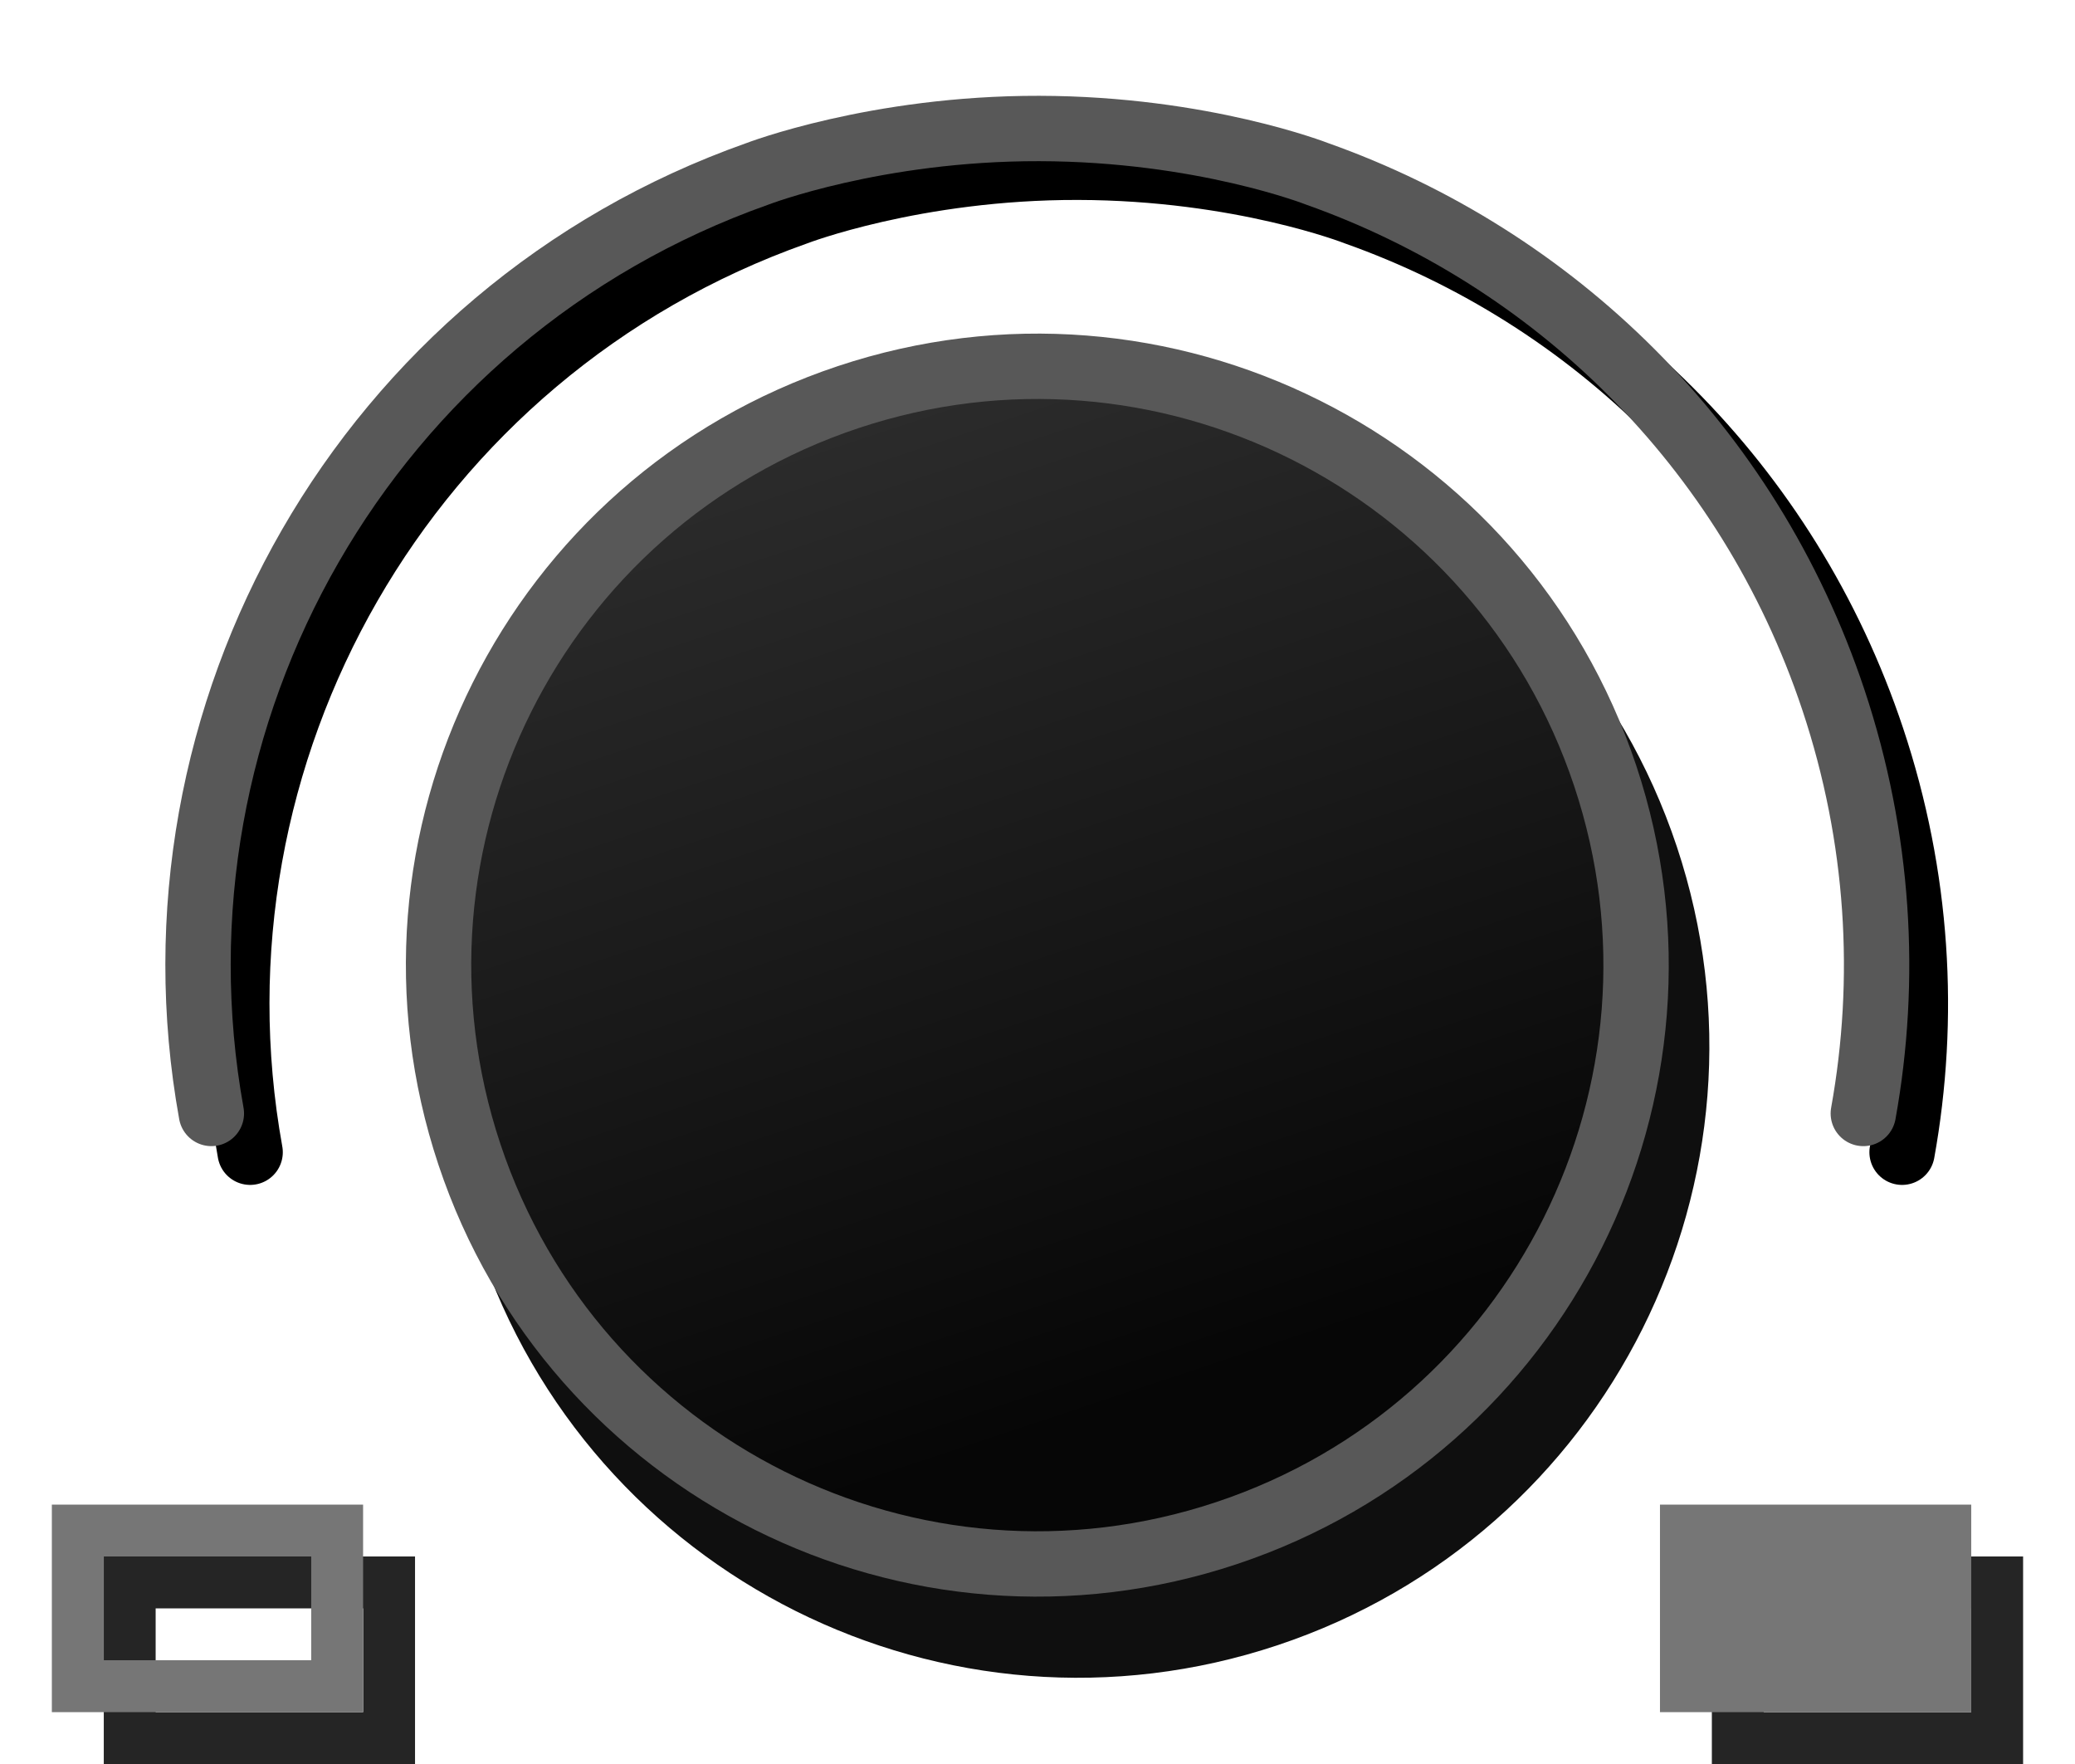
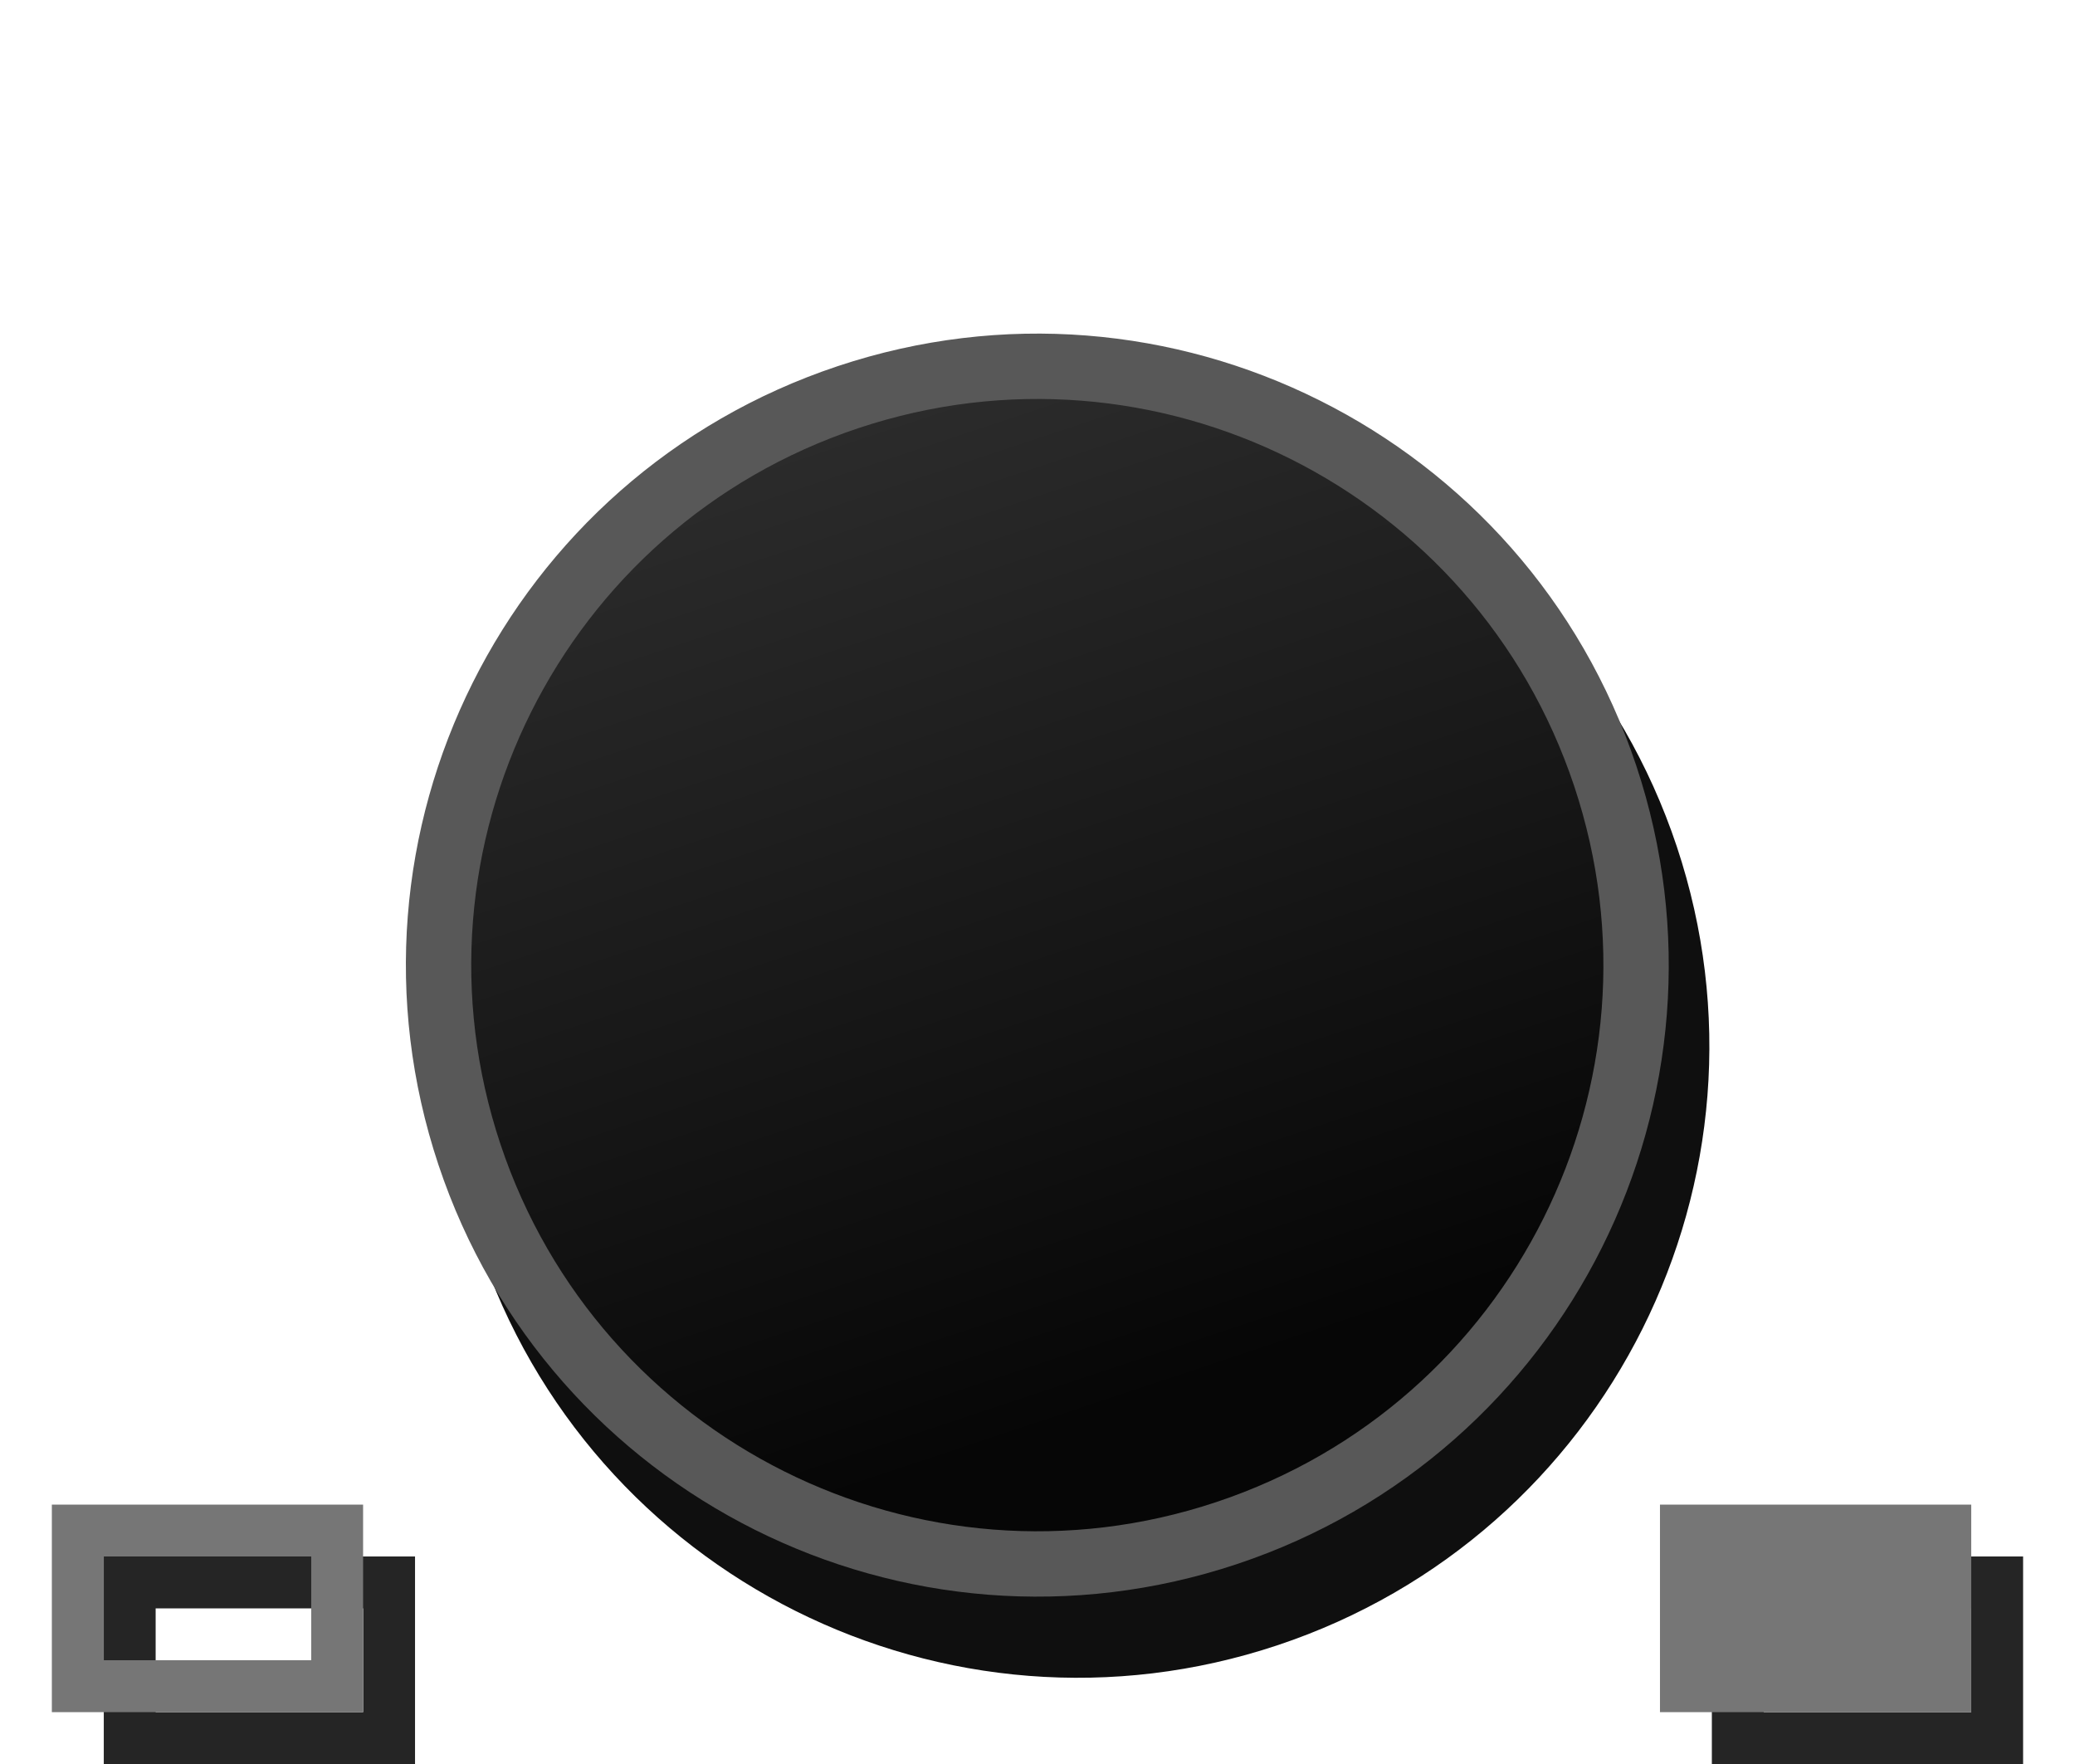
- <svg xmlns="http://www.w3.org/2000/svg" xmlns:xlink="http://www.w3.org/1999/xlink" width="40" height="34" id="svg2" version="1.1">
+ <svg xmlns="http://www.w3.org/2000/svg" xmlns:xlink="http://www.w3.org/1999/xlink" version="1.1" width="40" height="34" id="svg2">
  <defs id="defs4">
    <linearGradient id="linearGradient4937">
-       <stop style="stop-color:#e90808;stop-opacity:1;" offset="0" id="stop4939" />
-       <stop style="stop-color:#b60000;stop-opacity:1;" offset="1" id="stop4941" />
+       <stop id="stop4939" style="stop-color:#e90808;stop-opacity:1" offset="0" />
+       <stop id="stop4941" style="stop-color:#b60000;stop-opacity:1" offset="1" />
    </linearGradient>
    <linearGradient id="linearGradient3939">
-       <stop style="stop-color:#eece33;stop-opacity:0.951;" offset="0" id="stop3941" />
-       <stop id="stop5813" offset="0.611" style="stop-color:#ff734e;stop-opacity:0.819;" />
-       <stop style="stop-color:#ff2d2d;stop-opacity:0;" offset="1" id="stop3943" />
+       <stop id="stop3941" style="stop-color:#eece33;stop-opacity:0.951" offset="0" />
+       <stop id="stop5813" style="stop-color:#ff734e;stop-opacity:0.819" offset="0.611" />
+       <stop id="stop3943" style="stop-color:#ff2d2d;stop-opacity:0" offset="1" />
    </linearGradient>
    <linearGradient id="linearGradient5461">
-       <stop id="stop5463" offset="0" style="stop-color:#b9dcff;stop-opacity:1;" />
-       <stop id="stop5465" offset="1" style="stop-color:#0d0d0d;stop-opacity:1;" />
+       <stop id="stop5463" style="stop-color:#b9dcff;stop-opacity:1" offset="0" />
+       <stop id="stop5465" style="stop-color:#0d0d0d;stop-opacity:1" offset="1" />
    </linearGradient>
    <linearGradient id="linearGradient5441">
-       <stop style="stop-color:#060606;stop-opacity:1;" offset="0" id="stop5443" />
-       <stop style="stop-color:#343434;stop-opacity:1;" offset="1" id="stop5445" />
+       <stop id="stop5443" style="stop-color:#060606;stop-opacity:1" offset="0" />
+       <stop id="stop5445" style="stop-color:#343434;stop-opacity:1" offset="1" />
    </linearGradient>
-     <linearGradient xlink:href="#linearGradient5441-4" id="linearGradient5483-8" x1="345.558" y1="460.784" x2="477.525" y2="506.369" gradientUnits="userSpaceOnUse" />
+     <linearGradient x1="345.558" y1="460.784" x2="477.525" y2="506.369" id="linearGradient5483-8" xlink:href="#linearGradient5441-4" gradientUnits="userSpaceOnUse" />
    <linearGradient id="linearGradient5441-4">
-       <stop style="stop-color:#060606;stop-opacity:1;" offset="0" id="stop5443-2" />
-       <stop style="stop-color:#2a2a2a;stop-opacity:1;" offset="1" id="stop5445-4" />
+       <stop id="stop5443-2" style="stop-color:#060606;stop-opacity:1" offset="0" />
+       <stop id="stop5445-4" style="stop-color:#2a2a2a;stop-opacity:1" offset="1" />
    </linearGradient>
    <linearGradient id="linearGradient5441-7">
-       <stop style="stop-color:#060606;stop-opacity:1;" offset="0" id="stop5443-4" />
-       <stop style="stop-color:#2a2a2a;stop-opacity:1;" offset="1" id="stop5445-7" />
+       <stop id="stop5443-4" style="stop-color:#060606;stop-opacity:1" offset="0" />
+       <stop id="stop5445-7" style="stop-color:#2a2a2a;stop-opacity:1" offset="1" />
    </linearGradient>
-     <linearGradient xlink:href="#linearGradient5441-4-6" id="linearGradient5573-4" gradientUnits="userSpaceOnUse" gradientTransform="matrix(-0.3162218,-0.9486852,0.9486852,-0.3162218,39.64506,974.0081)" x1="345.558" y1="460.784" x2="477.525" y2="506.369" />
+     <linearGradient x1="345.558" y1="460.784" x2="477.525" y2="506.369" id="linearGradient5573-4" xlink:href="#linearGradient5441-4-6" gradientUnits="userSpaceOnUse" gradientTransform="matrix(-0.3162218,-0.9486852,0.9486852,-0.3162218,39.64506,974.0081)" />
    <linearGradient id="linearGradient5441-4-6">
-       <stop style="stop-color:#060606;stop-opacity:1;" offset="0" id="stop5443-2-5" />
-       <stop style="stop-color:#2a2a2a;stop-opacity:1;" offset="1" id="stop5445-4-9" />
+       <stop id="stop5443-2-5" style="stop-color:#060606;stop-opacity:1" offset="0" />
+       <stop id="stop5445-4-9" style="stop-color:#2a2a2a;stop-opacity:1" offset="1" />
    </linearGradient>
-     <radialGradient xlink:href="#linearGradient3939" id="radialGradient3945" cx="366.938" cy="355.357" fx="366.938" fy="355.357" r="21.466" gradientTransform="matrix(1,0,0,0.9882353,223.8368,381.6039)" gradientUnits="userSpaceOnUse" />
-     <linearGradient xlink:href="#linearGradient5441" id="linearGradient5024" x1="256.74" y1="472.03" x2="484.712" y2="472.03" gradientUnits="userSpaceOnUse" gradientTransform="translate(54.52236,18.17374)" />
-     <linearGradient xlink:href="#linearGradient5441-4" id="linearGradient5032" x1="366.716" y1="515.518" x2="368.965" y2="333.185" gradientUnits="userSpaceOnUse" gradientTransform="translate(0,-57.4715)" />
-     <linearGradient xlink:href="#linearGradient5441-4" id="linearGradient5265" gradientUnits="userSpaceOnUse" gradientTransform="translate(0.822937,-35.30318)" x1="366.716" y1="515.518" x2="368.965" y2="333.185" />
-     <linearGradient xlink:href="#linearGradient5441" id="linearGradient5267" gradientUnits="userSpaceOnUse" gradientTransform="translate(33.23137,11.94434)" x1="256.74" y1="472.03" x2="484.712" y2="472.03" />
-     <radialGradient xlink:href="#linearGradient3939" id="radialGradient5791" cx="366.938" cy="355.357" fx="366.938" fy="355.357" r="21.466" gradientTransform="matrix(1,0,0,0.9882353,-5.7381477e-7,4.180679)" gradientUnits="userSpaceOnUse" />
-     <linearGradient xlink:href="#linearGradient5441-4" id="linearGradient5793" gradientUnits="userSpaceOnUse" gradientTransform="translate(0.822937,-35.30318)" x1="366.716" y1="515.518" x2="368.965" y2="333.185" />
-     <linearGradient xlink:href="#linearGradient5441" id="linearGradient5795" gradientUnits="userSpaceOnUse" gradientTransform="translate(33.23137,11.94434)" x1="256.74" y1="472.03" x2="484.712" y2="472.03" />
-     <linearGradient xlink:href="#linearGradient5441-4" id="linearGradient5803" gradientUnits="userSpaceOnUse" gradientTransform="translate(0,-37.4715)" x1="366.716" y1="515.518" x2="368.965" y2="333.185" />
-     <radialGradient xlink:href="#linearGradient3939" id="radialGradient5825" gradientUnits="userSpaceOnUse" gradientTransform="matrix(1,0,0,0.9882353,-5.7381459e-7,4.180679)" cx="366.938" cy="355.357" fx="366.938" fy="355.357" r="21.466" />
-     <linearGradient xlink:href="#linearGradient5441-4" id="linearGradient5845" gradientUnits="userSpaceOnUse" gradientTransform="translate(0,-37.4715)" x1="366.716" y1="515.518" x2="368.965" y2="333.185" />
-     <linearGradient xlink:href="#linearGradient5441" id="linearGradient5847" gradientUnits="userSpaceOnUse" gradientTransform="translate(33.23137,11.94434)" x1="256.74" y1="472.03" x2="484.712" y2="472.03" />
-     <linearGradient xlink:href="#linearGradient5441-4" id="linearGradient3354" gradientUnits="userSpaceOnUse" gradientTransform="translate(0,-37.4715)" x1="366.716" y1="515.518" x2="368.965" y2="333.185" />
-     <linearGradient xlink:href="#linearGradient5441" id="linearGradient3356" gradientUnits="userSpaceOnUse" gradientTransform="translate(33.23137,11.94434)" x1="256.74" y1="472.03" x2="484.712" y2="472.03" />
-     <radialGradient xlink:href="#linearGradient3939" id="radialGradient3358" gradientUnits="userSpaceOnUse" gradientTransform="matrix(1,0,0,0.9882353,-5.7381495e-7,4.180679)" cx="366.938" cy="355.357" fx="366.938" fy="355.357" r="21.466" />
-     <linearGradient xlink:href="#linearGradient5441-4" id="linearGradient3837" gradientUnits="userSpaceOnUse" gradientTransform="translate(0,-37.4715)" x1="366.716" y1="515.518" x2="368.965" y2="333.185" />
-     <linearGradient xlink:href="#linearGradient5441" id="linearGradient3839" gradientUnits="userSpaceOnUse" gradientTransform="translate(33.23137,11.94434)" x1="256.74" y1="472.03" x2="484.712" y2="472.03" />
-     <linearGradient xlink:href="#linearGradient4937" id="linearGradient4945" x1="202.395" y1="623.478" x2="202.488" y2="634.365" gradientUnits="userSpaceOnUse" gradientTransform="matrix(1.257316,0,0,1,-52.11047,0)" />
-     <radialGradient xlink:href="#linearGradient3939" id="radialGradient4947" gradientUnits="userSpaceOnUse" gradientTransform="matrix(1,0,0,0.9882353,-5.7381549e-7,4.180679)" cx="366.938" cy="355.357" fx="366.938" fy="355.357" r="21.466" />
+     <radialGradient cx="366.938" cy="355.357" r="21.466" fx="366.938" fy="355.357" id="radialGradient3945" xlink:href="#linearGradient3939" gradientUnits="userSpaceOnUse" gradientTransform="matrix(1,0,0,0.9882353,223.8368,381.6039)" />
+     <linearGradient x1="256.74" y1="472.03" x2="484.712" y2="472.03" id="linearGradient5024" xlink:href="#linearGradient5441" gradientUnits="userSpaceOnUse" gradientTransform="translate(54.52236,18.17374)" />
+     <linearGradient x1="366.716" y1="515.518" x2="368.965" y2="333.185" id="linearGradient5032" xlink:href="#linearGradient5441-4" gradientUnits="userSpaceOnUse" gradientTransform="translate(0,-57.4715)" />
+     <linearGradient x1="366.716" y1="515.518" x2="368.965" y2="333.185" id="linearGradient5265" xlink:href="#linearGradient5441-4" gradientUnits="userSpaceOnUse" gradientTransform="translate(0.822937,-35.30318)" />
+     <linearGradient x1="256.74" y1="472.03" x2="484.712" y2="472.03" id="linearGradient5267" xlink:href="#linearGradient5441" gradientUnits="userSpaceOnUse" gradientTransform="translate(33.23137,11.94434)" />
+     <radialGradient cx="366.938" cy="355.357" r="21.466" fx="366.938" fy="355.357" id="radialGradient5791" xlink:href="#linearGradient3939" gradientUnits="userSpaceOnUse" gradientTransform="matrix(1,0,0,0.9882353,-5.7381477e-7,4.180679)" />
+     <linearGradient x1="366.716" y1="515.518" x2="368.965" y2="333.185" id="linearGradient5793" xlink:href="#linearGradient5441-4" gradientUnits="userSpaceOnUse" gradientTransform="translate(0.822937,-35.30318)" />
+     <linearGradient x1="256.74" y1="472.03" x2="484.712" y2="472.03" id="linearGradient5795" xlink:href="#linearGradient5441" gradientUnits="userSpaceOnUse" gradientTransform="translate(33.23137,11.94434)" />
+     <linearGradient x1="366.716" y1="515.518" x2="368.965" y2="333.185" id="linearGradient5803" xlink:href="#linearGradient5441-4" gradientUnits="userSpaceOnUse" gradientTransform="translate(0,-37.4715)" />
+     <radialGradient cx="366.938" cy="355.357" r="21.466" fx="366.938" fy="355.357" id="radialGradient5825" xlink:href="#linearGradient3939" gradientUnits="userSpaceOnUse" gradientTransform="matrix(1,0,0,0.9882353,-5.7381459e-7,4.180679)" />
+     <linearGradient x1="366.716" y1="515.518" x2="368.965" y2="333.185" id="linearGradient5845" xlink:href="#linearGradient5441-4" gradientUnits="userSpaceOnUse" gradientTransform="translate(0,-37.4715)" />
+     <linearGradient x1="256.74" y1="472.03" x2="484.712" y2="472.03" id="linearGradient5847" xlink:href="#linearGradient5441" gradientUnits="userSpaceOnUse" gradientTransform="translate(33.23137,11.94434)" />
+     <linearGradient x1="366.716" y1="515.518" x2="368.965" y2="333.185" id="linearGradient3354" xlink:href="#linearGradient5441-4" gradientUnits="userSpaceOnUse" gradientTransform="translate(0,-37.4715)" />
+     <linearGradient x1="256.74" y1="472.03" x2="484.712" y2="472.03" id="linearGradient3356" xlink:href="#linearGradient5441" gradientUnits="userSpaceOnUse" gradientTransform="translate(33.23137,11.94434)" />
+     <radialGradient cx="366.938" cy="355.357" r="21.466" fx="366.938" fy="355.357" id="radialGradient3358" xlink:href="#linearGradient3939" gradientUnits="userSpaceOnUse" gradientTransform="matrix(1,0,0,0.9882353,-5.7381495e-7,4.180679)" />
+     <linearGradient x1="366.716" y1="515.518" x2="368.965" y2="333.185" id="linearGradient3837" xlink:href="#linearGradient5441-4" gradientUnits="userSpaceOnUse" gradientTransform="translate(0,-37.4715)" />
+     <linearGradient x1="256.74" y1="472.03" x2="484.712" y2="472.03" id="linearGradient3839" xlink:href="#linearGradient5441" gradientUnits="userSpaceOnUse" gradientTransform="translate(33.23137,11.94434)" />
+     <linearGradient x1="202.395" y1="623.478" x2="202.488" y2="634.365" id="linearGradient4945" xlink:href="#linearGradient4937" gradientUnits="userSpaceOnUse" gradientTransform="matrix(1.257316,0,0,1,-52.11047,0)" />
+     <radialGradient cx="366.938" cy="355.357" r="21.466" fx="366.938" fy="355.357" id="radialGradient4947" xlink:href="#linearGradient3939" gradientUnits="userSpaceOnUse" gradientTransform="matrix(1,0,0,0.9882353,-5.7381549e-7,4.180679)" />
  </defs>
-   <g id="layer4" style="display:inline" transform="translate(-182.4835,-619.8867)">
-     <g style="display:inline" id="g5840" transform="matrix(0.1067606,0,0,0.1067595,163.2701,587.3023)">
-       <g id="g5835" transform="translate(7,7)">
-         <path style="fill:#000000;fill-opacity:0;fill-rule:nonzero;stroke:#000000;stroke-width:11.8;stroke-linecap:round;stroke-miterlimit:4;stroke-opacity:1;stroke-dasharray:none;display:inline" d="m 516.413,506.238 c 4.364,-24.174 2.909,-49.741 -5.406,-74.688 -15.358,-46.074 -50.707,-79.866 -93.188,-94.938 0,0 -20.697,-8.14 -50.198,-8.202 -29.501,-0.062 -50.927,8.202 -50.927,8.202 -70.746,25.019 -111.594,97.58 -98.562,169.625" id="path4669-1-shadow" />
-       </g>
-     </g>
-     <g id="g3912" style="display:inline;opacity:0.94" transform="matrix(0.1067606,0,0,0.1067595,162.7135,586.6729)">
-       <path transform="matrix(-0.3162218,-0.9486853,0.9486853,-0.3162218,49.24152,1000.969)" d="m 478.812,472.03 c 0,59.694 -48.392,108.086 -108.086,108.086 -59.694,0 -108.086,-48.392 -108.086,-108.086 0,-59.694 48.392,-108.086 108.086,-108.086 59.694,0 108.086,48.392 108.086,108.086 z" id="path4669-2" style="fill:#000000;fill-opacity:1;fill-rule:nonzero;stroke:#000000;stroke-width:11.8;stroke-miterlimit:4;stroke-opacity:1;stroke-dasharray:none;display:inline" />
+   <g transform="translate(-182.4835,-619.8867)" id="layer4" style="display:inline">
+     <g transform="matrix(0.1067606,0,0,0.1067595,162.7135,586.6729)" id="g3912" style="opacity:0.94;display:inline">
+       <path d="m 478.812,472.03 a 108.086,108.086 0 1 1 -216.173,0 108.086,108.086 0 1 1 216.173,0 z" transform="matrix(-0.3162218,-0.9486853,0.9486853,-0.3162218,49.24152,1000.969)" id="path4669-2" style="fill:#000000;fill-opacity:1;fill-rule:nonzero;stroke:#000000;stroke-width:11.8;stroke-miterlimit:4;stroke-opacity:1;stroke-dasharray:none;display:inline" />
    </g>
  </g>
-   <g id="layer2" style="display:inline" transform="translate(-182.4835,-619.8867)">
-     <g style="display:inline" id="g5840" transform="matrix(0.1067606,0,0,0.1067595,163.2701,587.3023)">
-       <g id="g5835">
-         <path style="fill:none;stroke:#585858;stroke-width:11.8;stroke-linecap:round;stroke-miterlimit:4;stroke-opacity:1;stroke-dasharray:none;display:inline" d="m 516.413,506.238 c 4.364,-24.174 2.909,-49.741 -5.406,-74.688 -15.358,-46.074 -50.707,-79.866 -93.188,-94.938 0,0 -20.697,-8.14 -50.198,-8.202 -29.501,-0.062 -50.927,8.202 -50.927,8.202 -70.746,25.019 -111.594,97.58 -98.562,169.625" id="path4669-1" />
-       </g>
-       <path transform="matrix(-0.3162218,-0.9486853,0.9486853,-0.3162218,36.69412,980.4261)" d="m 478.812,472.03 c 0,59.694 -48.392,108.086 -108.086,108.086 -59.694,0 -108.086,-48.392 -108.086,-108.086 0,-59.694 48.392,-108.086 108.086,-108.086 59.694,0 108.086,48.392 108.086,108.086 z" id="path4669" style="fill:url(#linearGradient3839);fill-opacity:1;fill-rule:nonzero;stroke:#585858;stroke-width:11.8;stroke-miterlimit:4;stroke-opacity:1;stroke-dasharray:none" />
-     </g>
-     <rect style="fill:none;stroke:#252525;stroke-width:1;stroke-linecap:round;stroke-linejoin:miter;stroke-miterlimit:4;stroke-opacity:1;stroke-dasharray:none;stroke-dashoffset:319.5;display:inline" id="rect5530-9" width="5" height="3" x="184.984" y="650.387" />
-     <rect style="fill:none;stroke:#767676;stroke-width:1;stroke-linecap:round;stroke-linejoin:miter;stroke-miterlimit:4;stroke-opacity:1;stroke-dasharray:none;stroke-dashoffset:319.5" id="rect5530" width="5" height="3" x="183.983" y="649.387" />
-     <rect style="fill:#370000;fill-opacity:0;stroke:#252525;stroke-width:1;stroke-linecap:round;stroke-linejoin:miter;stroke-miterlimit:4;stroke-opacity:1;stroke-dasharray:none;stroke-dashoffset:319.5;display:inline" id="rect5530-9-3" width="5" height="3" x="215.983" y="650.387" />
-     <rect style="fill:#767676;fill-opacity:1;stroke:#767676;stroke-width:1;stroke-linecap:round;stroke-linejoin:miter;stroke-miterlimit:4;stroke-opacity:1;stroke-dasharray:none;stroke-dashoffset:319.5" id="rect5530-5" width="5" height="3" x="214.983" y="649.387" />
+   <g transform="translate(-182.4835,-619.8867)" id="layer2" style="display:inline">
+     <path d="m 478.812,472.03 a 108.086,108.086 0 1 1 -216.173,0 108.086,108.086 0 1 1 216.173,0 z" transform="matrix(-0.03376004,-0.1012811,0.1012822,-0.03375967,167.1875,691.972)" id="path4669" style="fill:url(#linearGradient3839);fill-opacity:1;fill-rule:nonzero;stroke:#585858;stroke-width:11.8;stroke-miterlimit:4;stroke-opacity:1;stroke-dasharray:none" />
+     <rect width="5" height="3" x="184.984" y="650.387" id="rect5530-9" style="fill:none;stroke:#252525;stroke-width:1;stroke-linecap:round;stroke-linejoin:miter;stroke-miterlimit:4;stroke-opacity:1;stroke-dasharray:none;stroke-dashoffset:319.5;display:inline" />
+     <rect width="5" height="3" x="183.983" y="649.387" id="rect5530" style="fill:none;stroke:#767676;stroke-width:1;stroke-linecap:round;stroke-linejoin:miter;stroke-miterlimit:4;stroke-opacity:1;stroke-dasharray:none;stroke-dashoffset:319.5" />
+     <rect width="5" height="3" x="215.983" y="650.387" id="rect5530-9-3" style="fill:#370000;fill-opacity:0;stroke:#252525;stroke-width:1;stroke-linecap:round;stroke-linejoin:miter;stroke-miterlimit:4;stroke-opacity:1;stroke-dasharray:none;stroke-dashoffset:319.5;display:inline" />
+     <rect width="5" height="3" x="214.983" y="649.387" id="rect5530-5" style="fill:#767676;fill-opacity:1;stroke:#767676;stroke-width:1;stroke-linecap:round;stroke-linejoin:miter;stroke-miterlimit:4;stroke-opacity:1;stroke-dasharray:none;stroke-dashoffset:319.5" />
  </g>
</svg>
